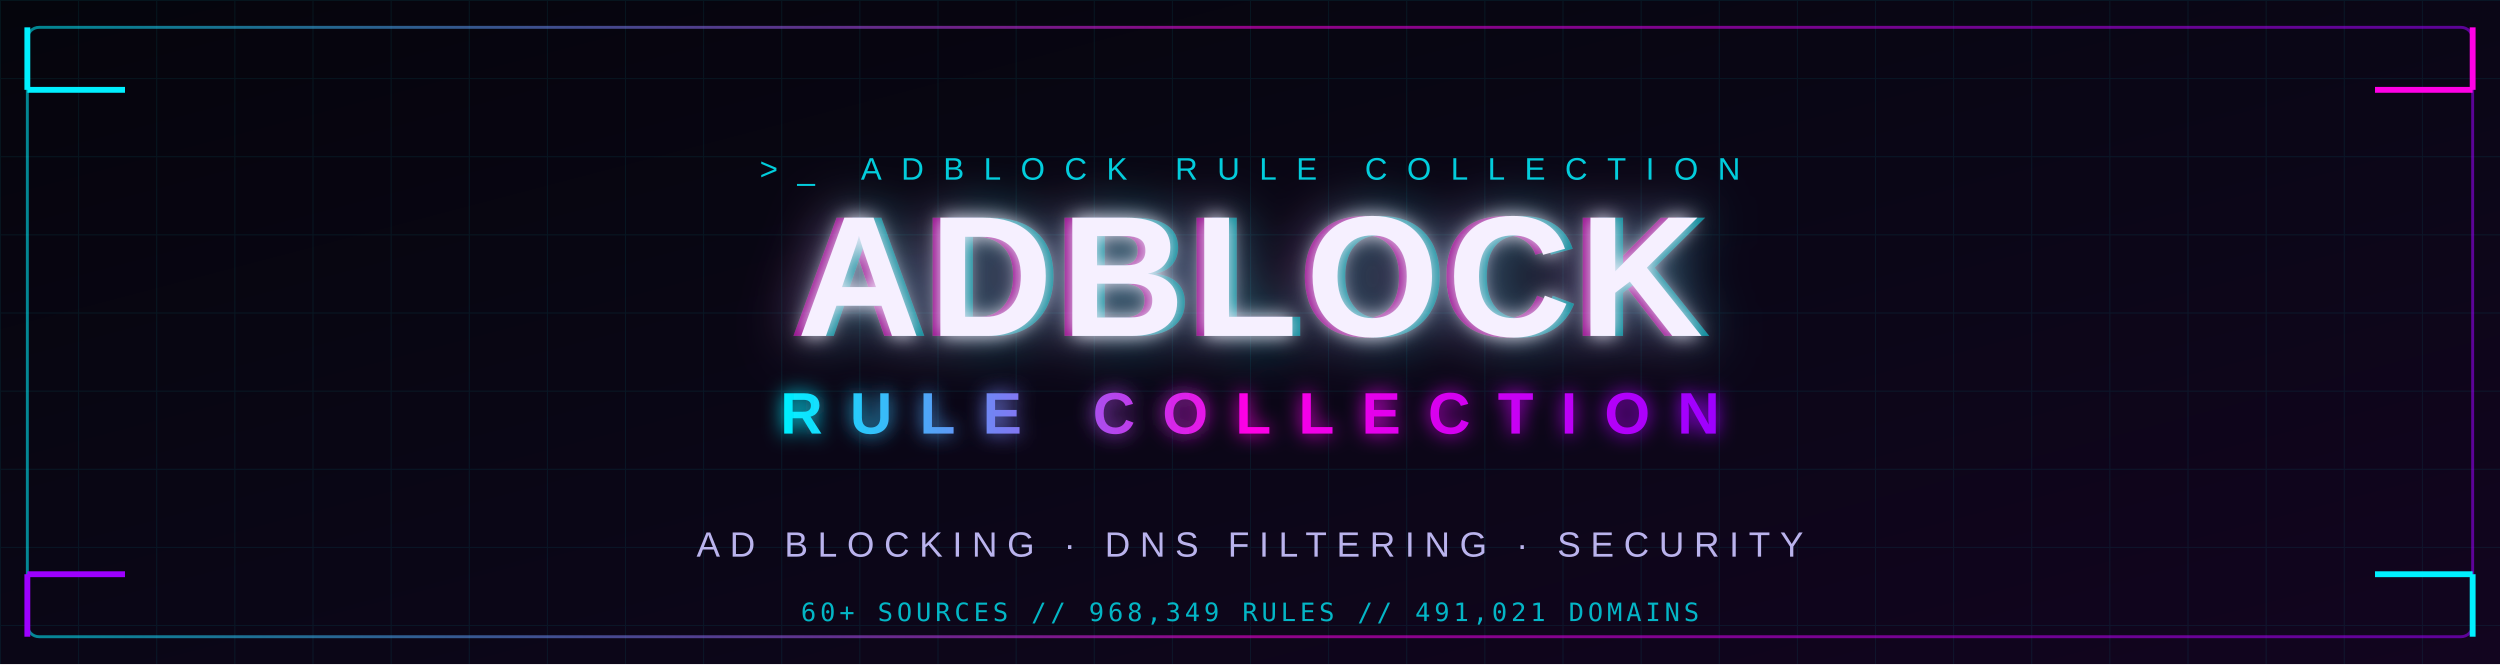
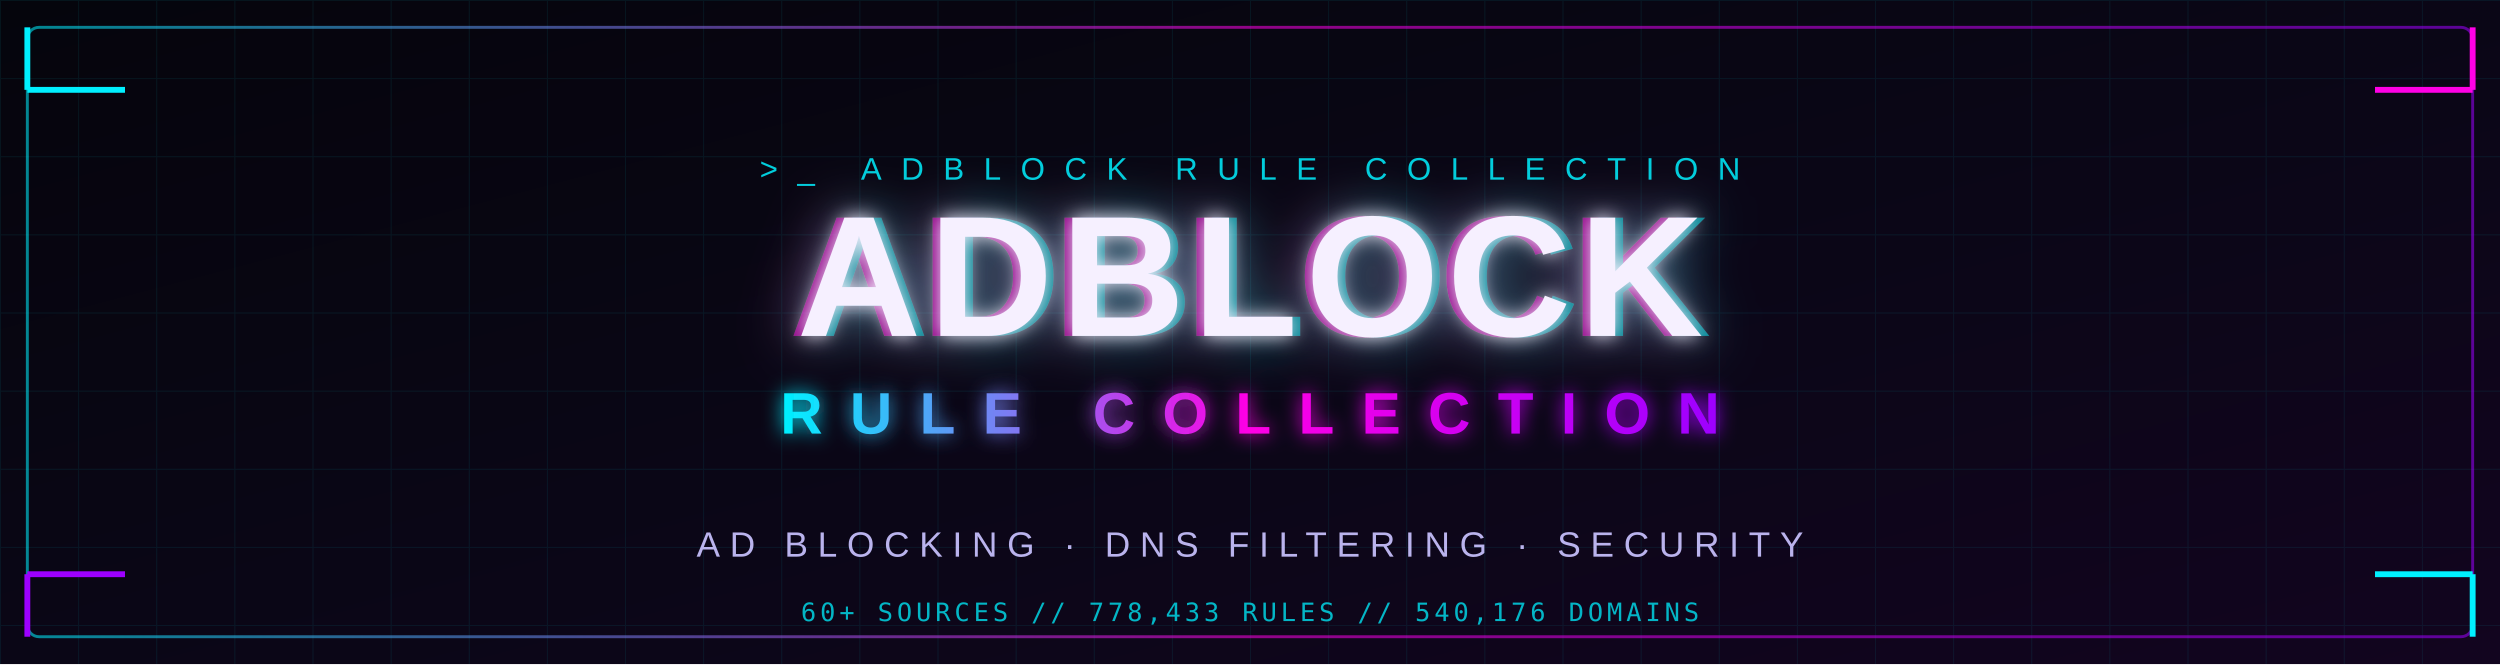
<svg xmlns="http://www.w3.org/2000/svg" width="1280" height="340" viewBox="0 0 1280 340" fill="none" role="img" aria-label="Adblock Rule Collection">
  <defs>
    <linearGradient id="bg" x1="0" y1="0" x2="1" y2="1">
      <stop offset="0" stop-color="#05050c" />
      <stop offset="0.5" stop-color="#0a0616" />
      <stop offset="1" stop-color="#12051f" />
    </linearGradient>
    <linearGradient id="neon" x1="0" y1="0" x2="1" y2="0">
      <stop offset="0" stop-color="#00f0ff" />
      <stop offset="0.5" stop-color="#ff00e5" />
      <stop offset="1" stop-color="#9d00ff" />
    </linearGradient>
    <linearGradient id="line" x1="0" y1="0" x2="1" y2="0">
      <stop offset="0" stop-color="#00f0ff" stop-opacity="0" />
      <stop offset="0.5" stop-color="#ff00e5" stop-opacity="0.9" />
      <stop offset="1" stop-color="#9d00ff" stop-opacity="0" />
    </linearGradient>
    <pattern id="grid" width="40" height="40" patternUnits="userSpaceOnUse">
      <path d="M40 0H0V40" stroke="#00f0ff" stroke-opacity="0.07" stroke-width="1" />
    </pattern>
    <filter id="glow" x="-50%" y="-50%" width="200%" height="200%">
      <feGaussianBlur stdDeviation="5" result="b" />
      <feMerge>
        <feMergeNode in="b" />
        <feMergeNode in="SourceGraphic" />
      </feMerge>
    </filter>
    <filter id="soft" x="-50%" y="-50%" width="200%" height="200%">
      <feGaussianBlur stdDeviation="14" result="b" />
      <feMerge>
        <feMergeNode in="b" />
        <feMergeNode in="SourceGraphic" />
      </feMerge>
    </filter>
  </defs>
  <rect width="1280" height="340" fill="url(#bg)" />
  <rect width="1280" height="340" fill="url(#grid)" />
  <rect x="14" y="14" width="1252" height="312" rx="6" fill="none" stroke="url(#neon)" stroke-opacity="0.55" stroke-width="1.5" />
  <path d="M14 46 H64 M14 46 V14" stroke="#00f0ff" stroke-width="3" />
  <path d="M1266 46 H1216 M1266 46 V14" stroke="#ff00e5" stroke-width="3" />
  <path d="M14 294 H64 M14 294 V326" stroke="#9d00ff" stroke-width="3" />
  <path d="M1266 294 H1216 M1266 294 V326" stroke="#00f0ff" stroke-width="3" />
  <text x="640" y="92" text-anchor="middle" font-family="'Segoe UI','Helvetica Neue',Arial,sans-serif" font-size="16" letter-spacing="10" fill="#00f0ff" fill-opacity="0.85">&gt;_ ADBLOCK RULE COLLECTION</text>
  <g filter="url(#soft)" opacity="0.55">
    <text x="636" y="172" text-anchor="middle" font-family="'Segoe UI',Arial,sans-serif" font-size="88" font-weight="800" letter-spacing="4" fill="#ff00e5">ADBLOCK</text>
    <text x="644" y="172" text-anchor="middle" font-family="'Segoe UI',Arial,sans-serif" font-size="88" font-weight="800" letter-spacing="4" fill="#00f0ff">ADBLOCK</text>
  </g>
  <text x="640" y="172" text-anchor="middle" font-family="'Segoe UI',Arial,sans-serif" font-size="88" font-weight="800" letter-spacing="4" fill="#f6f0ff" filter="url(#glow)">ADBLOCK</text>
  <text x="640" y="222" text-anchor="middle" font-family="'Segoe UI',Arial,sans-serif" font-size="30" font-weight="600" letter-spacing="14" fill="url(#neon)" filter="url(#glow)">RULE COLLECTION</text>
  <line x1="300" y1="252" x2="980" y2="252" stroke="url(#line)" stroke-width="1.5" />
  <text x="640" y="285" text-anchor="middle" font-family="'Segoe UI','Helvetica Neue',Arial,sans-serif" font-size="18" letter-spacing="5" fill="#c9c2ff" fill-opacity="0.92">AD BLOCKING · DNS FILTERING · SECURITY</text>
-   <text x="640" y="318" text-anchor="middle" font-family="'Consolas','SFMono-Regular',monospace" font-size="13" letter-spacing="2" fill="#00f0ff" fill-opacity="0.75">60+ SOURCES   //   968,349 RULES   //   491,021 DOMAINS</text>
+   <text x="640" y="318" text-anchor="middle" font-family="'Consolas','SFMono-Regular',monospace" font-size="13" letter-spacing="2" fill="#00f0ff" fill-opacity="0.75">60+ SOURCES   //   778,433 RULES   //   540,176 DOMAINS</text>
</svg>
